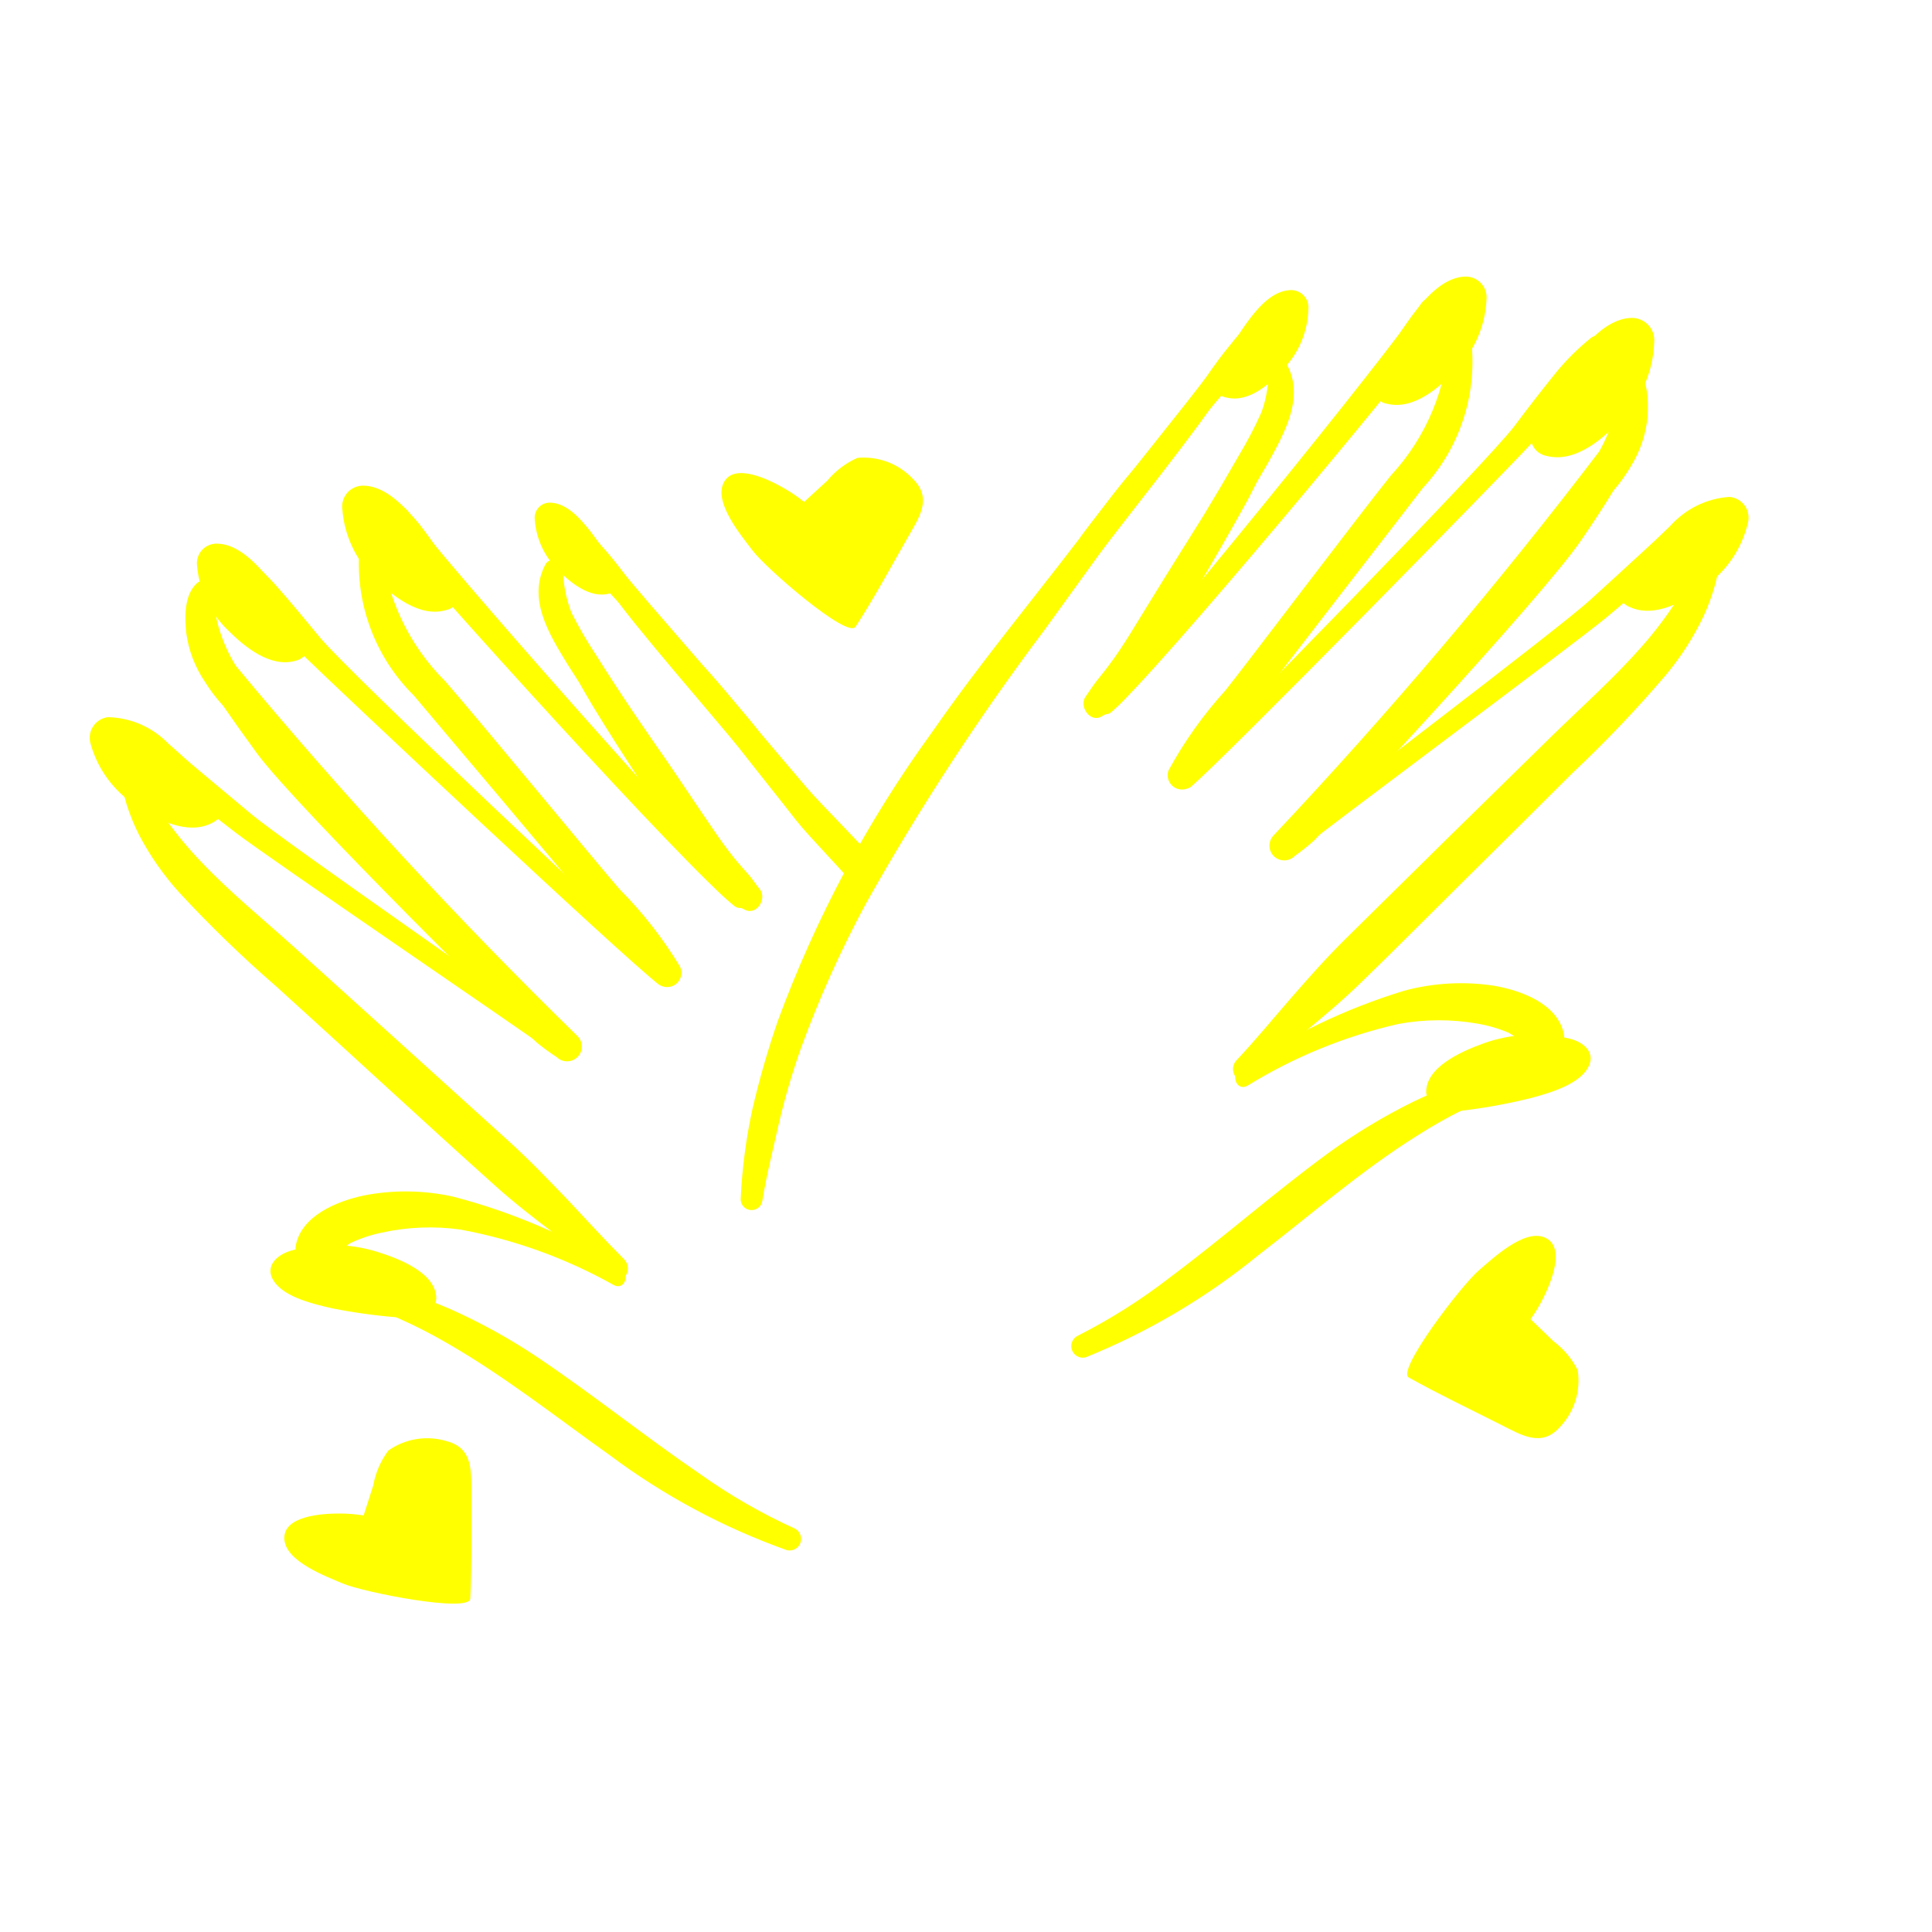
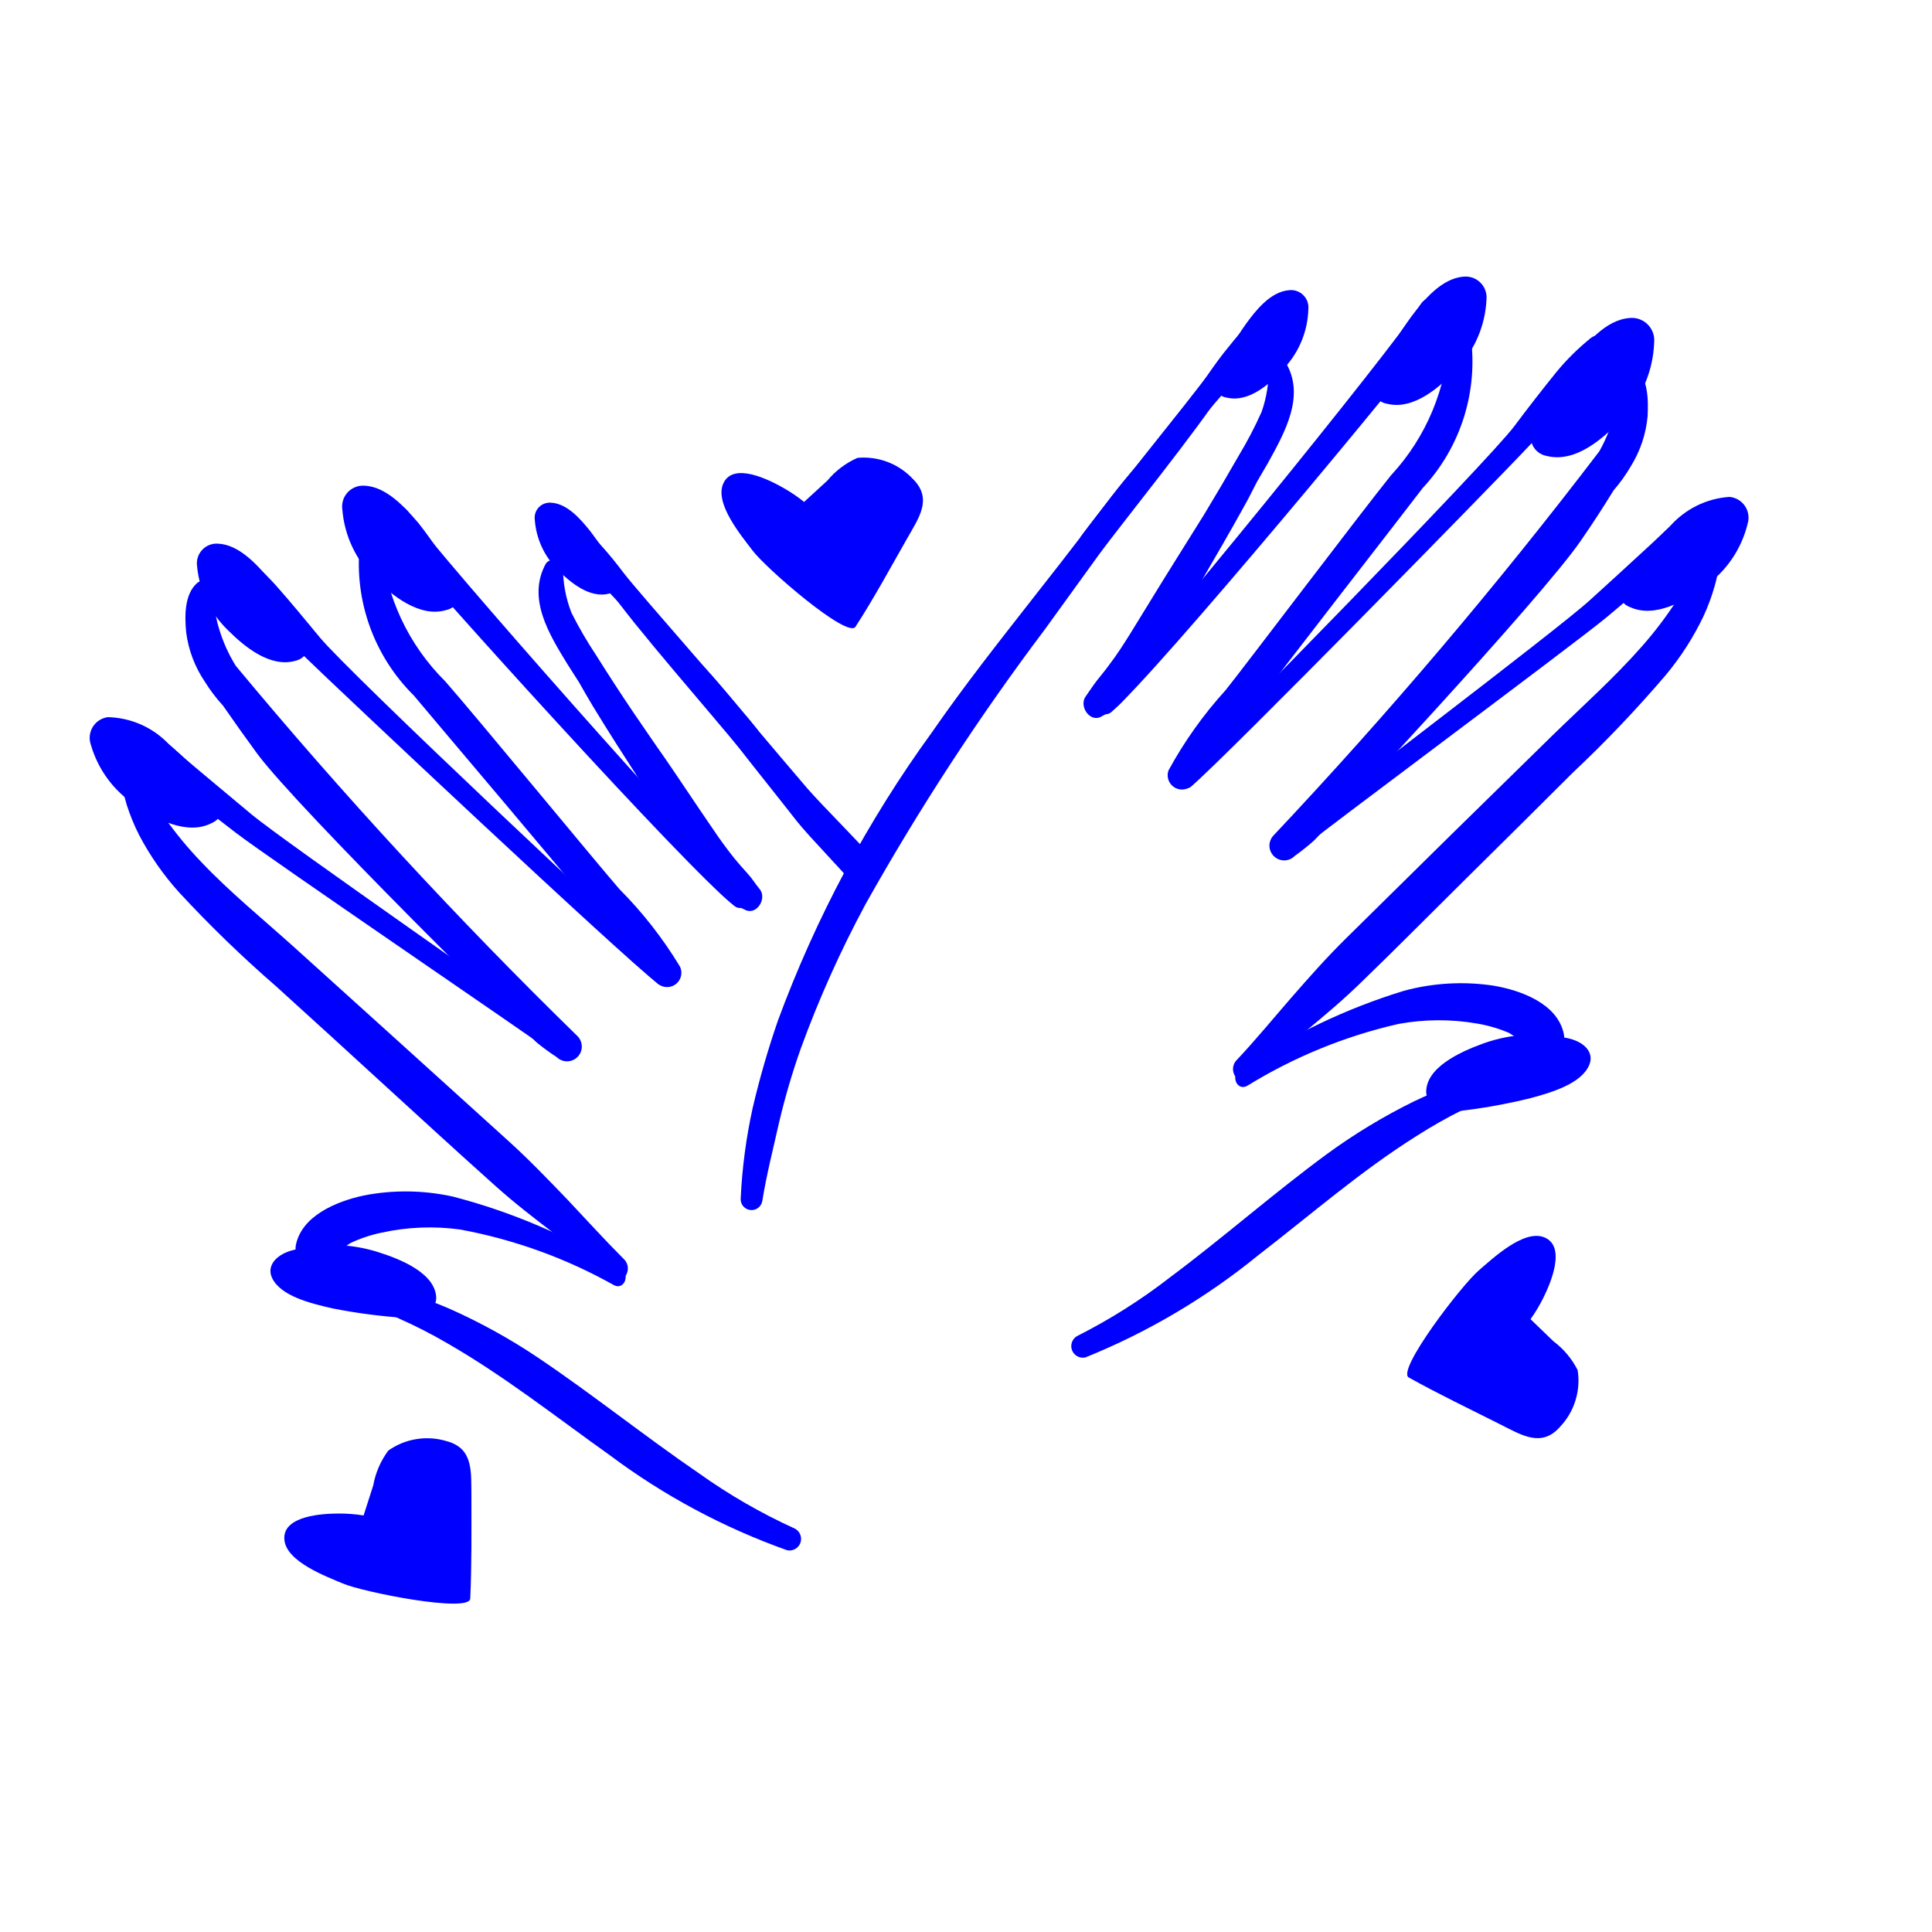
- <svg xmlns="http://www.w3.org/2000/svg" data-name="Layer 1" viewBox="0 0 5 5" x="0px" y="0px" style="fill:yellow">
+ <svg xmlns="http://www.w3.org/2000/svg" data-name="Layer 1" viewBox="0 0 5 5" x="0px" y="0px" style="fill:blue">
  <path d="M3.326.936a.025.025,0,0,0-.043.012.319.319,0,0,1-.018.118A1.043,1.043,0,0,1,3.206,1.179q-.044.077-.09.153c-.025.04-.05.08-.075.12-.039.062-.077.125-.116.188-.017.027-.034.054-.054.08-.01.014-.021.027-.032.041S2.82,1.788,2.81,1.802c-.019.025.011.07.041.052a.232.232,0,0,0,.044-.029.432.432,0,0,0,.037-.041.91.91,0,0,0,.055-.079c.041-.064.079-.129.118-.194.039-.067.078-.134.115-.201.012-.021.022-.042.033-.063l.028-.048C3.325,1.119,3.38,1.023,3.326.936Z" />
  <path d="M3.806.869A.029.029,0,0,0,3.778.845a.028.028,0,0,0-.028.025.564.564,0,0,1-.15.36c-.076.094-.376.491-.428.556a1.065,1.065,0,0,0-.148.208.037.037,0,0,0,.057.042,1.047,1.047,0,0,0,.157-.196c.05-.069.397-.515.444-.577A.48.48,0,0,0,3.806.869Z" />
  <path d="M4.264,1.077c.002-.041.002-.1-.034-.128A.025.025,0,0,0,4.192.96a.193.193,0,0,0-.005.054.252.252,0,0,1-.008.053.399.399,0,0,1-.04.101,12.52,12.52,0,0,1-.843.994.038.038,0,0,0,.055.053.593.593,0,0,0,.05-.04c.019-.018.589-.627.691-.777.029-.042.057-.085.084-.129a.408.408,0,0,0,.045-.063A.295.295,0,0,0,4.264,1.077Z" />
  <path d="M4.375,1.327c-.027.003-.047.031-.067.049l-.063.058q-.064.059-.129.118c-.085.078-.716.554-.804.628-.023.02.005.056.028.038.09-.073.726-.545.816-.619q.065-.054.129-.111l.067-.059c.023-.02.048-.035.056-.067A.03.03,0,0,0,4.375,1.327Z" />
  <path d="M4.452,1.421a.024.024,0,1,0-.048-.006.204.204,0,0,1-.014.037c-.004.012-.01.024-.015.036a.468.468,0,0,1-.035.065.993.993,0,0,1-.09.119c-.072.082-.154.155-.232.231q-.267.261-.532.523c-.051.05-.098.103-.145.157-.047.054-.092.109-.141.161-.025.027.007.072.035.046.095-.085.198-.16.289-.249.092-.089.182-.18.273-.27s.182-.18.273-.271a3.173,3.173,0,0,0,.241-.253.723.723,0,0,0,.098-.153.531.531,0,0,0,.029-.079c.004-.014.007-.029.01-.043C4.451,1.454,4.449,1.438,4.452,1.421Z" />
  <path d="M4.047,2.675c-.017-.078-.111-.112-.181-.124a.565.565,0,0,0-.232.013,1.565,1.565,0,0,0-.425.204c-.025.015-.008.057.019.042a1.292,1.292,0,0,1,.391-.16.578.578,0,0,1,.204-.001.362.362,0,0,1,.082.024.497.497,0,0,1,.067.048C4.005,2.741,4.056,2.718,4.047,2.675Z" />
  <path d="M3.932,2.786a.025.025,0,0,0-.032-.014c-.043.011-.086.017-.128.032a1.048,1.048,0,0,0-.114.047,1.515,1.515,0,0,0-.223.135c-.139.102-.268.216-.406.319a1.482,1.482,0,0,1-.242.153.03.03,0,0,0,.022.055,1.738,1.738,0,0,0,.448-.265c.135-.104.264-.217.409-.308a1.259,1.259,0,0,1,.12-.068A.721.721,0,0,1,3.918,2.818.025.025,0,0,0,3.932,2.786Z" />
  <path d="M4.118.874a.623.623,0,0,0-.091.09c-.037.046-.073.092-.108.139-.071.094-.781.82-.868.9a.023.023,0,0,0,.03.034c.09-.076.8-.801.88-.887.04-.043.079-.087.118-.131A.812.812,0,0,0,4.165.925C4.18.898,4.15.852,4.118.874Z" />
  <path d="M3.677.787c-.081.125-.724.915-.83,1.02-.021.02.006.055.029.036C2.993,1.743,3.647.956,3.737.832,3.766.792,3.703.747,3.677.787Z" />
  <path d="M3.252.837c-.031.005-.052.036-.071.059-.02.024-.038.049-.056.075-.037.053-.292.366-.328.418a.022.022,0,0,0,.035.026c.041-.048.298-.357.34-.404C3.193.988,3.212.965,3.232.943S3.28.9,3.286.87A.03.03,0,0,0,3.252.837Z" />
  <path d="M2.945,1.202c-.049.054-.093.115-.137.173q-.066.086-.133.171c-.09.115-.18.229-.263.349a3.085,3.085,0,0,0-.399.747,2.298,2.298,0,0,0-.065.225,1.389,1.389,0,0,0-.031.233.028.028,0,0,0,.056.007c.011-.068.028-.134.043-.201a1.826,1.826,0,0,1,.057-.194,2.835,2.835,0,0,1,.167-.372,6.312,6.312,0,0,1,.464-.711c.047-.065.094-.13.141-.195.048-.066.274-.347.314-.418A1.784,1.784,0,0,0,2.945,1.202Z" />
  <path d="M1.413,1.458a.025.025,0,0,1,.044.011.319.319,0,0,0,.022.117,1.043,1.043,0,0,0,.064.11q.047.075.097.149c.027.039.053.078.08.116.042.061.082.122.124.183.018.027.037.053.057.078.011.013.022.026.034.039s.02.027.031.04c.02.024-.008.07-.039.053a.232.232,0,0,1-.046-.027.432.432,0,0,1-.039-.039.91.91,0,0,1-.058-.077C1.74,2.15,1.699,2.086,1.658,2.023c-.042-.065-.084-.13-.124-.196-.012-.02-.024-.041-.036-.062L1.468,1.718C1.421,1.641,1.363,1.548,1.413,1.458Z" />
  <path d="M.931,1.411a.029.029,0,0,1,.027-.025.028.028,0,0,1,.029.023.564.564,0,0,0,.165.354c.08.091.396.475.451.538a1.065,1.065,0,0,1,.157.201.037.037,0,0,1-.056.045,1.047,1.047,0,0,1-.165-.189c-.052-.067-.418-.498-.468-.558A.48.48,0,0,1,.931,1.411Z" />
  <path d="M.482,1.638C.478,1.598.476,1.539.51,1.509a.025.025,0,0,1,.039.009.193.193,0,0,1,.007.054.252.252,0,0,0,.01.052.399.399,0,0,0,.044.099,12.52,12.52,0,0,0,.884.958.038.038,0,0,1-.053.055.593.593,0,0,1-.052-.038c-.02-.017-.615-.602-.723-.747C.636,1.91.606,1.868.577,1.826A.408.408,0,0,1,.53,1.764.295.295,0,0,1,.482,1.638Z" />
  <path d="M.381,1.893c.027.001.049.029.069.046l.065.055q.067.056.134.112c.088.074.739.523.829.594.024.019-.003.057-.027.039C1.358,2.671.703,2.226.61,2.155q-.068-.052-.134-.105l-.069-.056C.384,1.975.358,1.96.349,1.929A.03.03,0,0,1,.381,1.893Z" />
  <path d="M.309,1.99a.024.024,0,1,1,.047-.008.204.204,0,0,0,.016.036c.005.012.011.024.016.035a.468.468,0,0,0,.038.063.993.993,0,0,0,.095.115c.075.079.16.148.241.221q.277.25.554.501c.053.048.102.099.152.151.049.052.097.105.147.155.026.026-.004.072-.033.048-.098-.081-.204-.152-.299-.237-.095-.085-.19-.172-.284-.258s-.189-.173-.284-.259a3.173,3.173,0,0,1-.251-.243.723.723,0,0,1-.104-.149.531.531,0,0,1-.032-.078c-.004-.014-.008-.028-.011-.043C.31,2.023.312,2.007.309,1.99Z" />
  <path d="M.765,3.226c.013-.079.106-.117.176-.132a.565.565,0,0,1,.232.003,1.565,1.565,0,0,1,.433.186c.026.014.01.057-.017.043a1.292,1.292,0,0,0-.398-.144.578.578,0,0,0-.203.008.362.362,0,0,0-.081.027.497.497,0,0,0-.065.051A.048.048,0,0,1,.765,3.226Z" />
  <path d="M.885,3.332a.025.025,0,0,1,.031-.015c.043.009.086.014.129.027a1.048,1.048,0,0,1,.116.042,1.515,1.515,0,0,1,.229.126c.143.096.277.204.419.301a1.482,1.482,0,0,0,.248.143.03.03,0,0,1-.02.056,1.738,1.738,0,0,1-.459-.246c-.139-.099-.273-.205-.421-.29a1.259,1.259,0,0,0-.123-.063A.721.721,0,0,0,.9,3.364.025.025,0,0,1,.885,3.332Z" />
  <path d="M.619,1.429a.623.623,0,0,1,.095.086c.039.044.076.089.114.135.075.091.815.787.905.862a.023.023,0,0,1-.029.035C1.61,2.475.871,1.78.787,1.698.745,1.657.704,1.614.664,1.572a.812.812,0,0,1-.089-.09C.558,1.455.586,1.408.619,1.429Z" />
  <path d="M1.056,1.324c.086.121.762.884.872.984.021.019-.003.055-.027.037C1.78,2.251,1.093,1.491.998,1.371.967,1.333,1.028,1.285,1.056,1.324Z" />
  <path d="M1.483,1.356c.031.004.053.034.073.056.021.023.04.047.059.072.039.051.307.353.345.404a.022.022,0,0,1-.034.028c-.043-.046-.313-.345-.356-.39-.021-.022-.041-.043-.062-.065s-.05-.041-.057-.071A.03.03,0,0,1,1.483,1.356Z" />
  <path d="M2.062,2.125c.034.043.131.141.164.184.014-.027.028-.053.04-.08C2.228,2.184,2.127,2.084,2.089,2.04q-.07-.082-.14-.165c-.047-.056-.093-.115-.144-.167A1.784,1.784,0,0,0,1.581,1.531c.043.069.281.341.331.404C1.962,1.999,2.012,2.061,2.062,2.125Z" />
  <path d="M4.062,2.688c.04.01.064.037.051.068-.02.048-.096.071-.152.086a1.466,1.466,0,0,1-.191.034l-.011 0a.056.056,0,0,1-.068-.048c-.002-.064.085-.105.149-.128A.394.394,0,0,1,4.062,2.688Z" />
  <path d="M4.281.886A.058.058,0,0,0,4.217.823c-.062.005-.112.066-.147.112a1.189,1.189,0,0,0-.098.161l-.004.01a.05.05,0,0,0,.035.074c.075.019.149-.047.196-.098A.302.302,0,0,0,4.281.886Z" />
  <path d="M4.523,1.355a.054.054,0,0,0-.047-.069.224.224,0,0,0-.154.076,1.101,1.101,0,0,0-.118.128l-.005.008a.046.046,0,0,0,.019.073c.065.03.144-.016.195-.054A.279.279,0,0,0,4.523,1.355Z" />
  <path d="M1.384,1.345a.039.039,0,0,1,.042-.044c.042.002.077.043.101.073a.802.802,0,0,1,.069.106l.003.006a.034.034,0,0,1-.022.05c-.05.014-.102-.029-.134-.062A.203.203,0,0,1,1.384,1.345Z" />
  <path d="M.752,3.237c-.039.012-.062.04-.048.07.022.047.099.066.156.079a1.466,1.466,0,0,0,.192.025l.011-0A.056.056,0,0,0,1.129,3.36c-.001-.064-.09-.101-.155-.121A.394.394,0,0,0,.752,3.237Z" />
  <path d="M.51,1.465A.051.051,0,0,1,.564,1.407c.054.002.101.054.133.092a1.039,1.039,0,0,1,.092.137l.004.008a.044.044,0,0,1-.028.066c-.065.019-.132-.036-.174-.078A.264.264,0,0,1,.51,1.465Z" />
  <path d="M.886,1.319a.054.054,0,0,1,.057-.062c.057.002.106.057.141.098A1.101,1.101,0,0,1,1.18,1.5l.004.009a.046.046,0,0,1-.03.07c-.068.02-.14-.038-.185-.083A.279.279,0,0,1,.886,1.319Z" />
  <path d="M.235,1.927a.054.054,0,0,1,.044-.071.224.224,0,0,1,.157.069,1.101,1.101,0,0,1,.123.123l.005.008a.046.046,0,0,1-.016.074c-.063.033-.145-.01-.197-.046A.279.279,0,0,1,.235,1.927Z" />
  <path d="M3.386.8A.045.045,0,0,0,3.336.751c-.048.004-.086.052-.112.088A.918.918,0,0,0,3.15.964L3.147.972a.038.038,0,0,0,.028.057c.058.014.115-.038.15-.078A.233.233,0,0,0,3.386.8Z" />
  <path d="M3.847.775A.054.054,0,0,0,3.788.716c-.057.004-.104.061-.136.104a1.101,1.101,0,0,0-.091.149L3.557.977a.046.046,0,0,0,.033.068c.069.017.138-.044.181-.091A.279.279,0,0,0,3.847.775Z" />
  <path d="M4.037,3.693a.174.174,0,0,0,.046-.147.214.214,0,0,0-.063-.075l-.059-.057a.391.391,0,0,0,.033-.055c.018-.036.061-.134.002-.157-.053-.021-.134.056-.168.085-.045.038-.215.26-.182.278.077.043.157.081.236.121C3.938,3.714,3.989,3.747,4.037,3.693Z" />
  <path d="M2.363,1.24A.174.174,0,0,0,2.219,1.185a.214.214,0,0,0-.078.059L2.081,1.299a.391.391,0,0,0-.053-.036c-.035-.02-.13-.069-.156-.012-.024.052.048.137.075.173.035.047.247.23.267.198.048-.074.09-.152.134-.229C2.378,1.34,2.414,1.291,2.363,1.24Z" />
  <path d="M1.157,3.73a.174.174,0,0,0-.152.024.214.214,0,0,0-.039.09l-.025.078a.391.391,0,0,0-.064-.005c-.04,0-.147.005-.141.068.005.057.109.095.151.113.054.023.329.077.33.039.004-.088.003-.177.003-.265C1.219,3.81,1.226,3.749,1.157,3.73Z" />
</svg>
